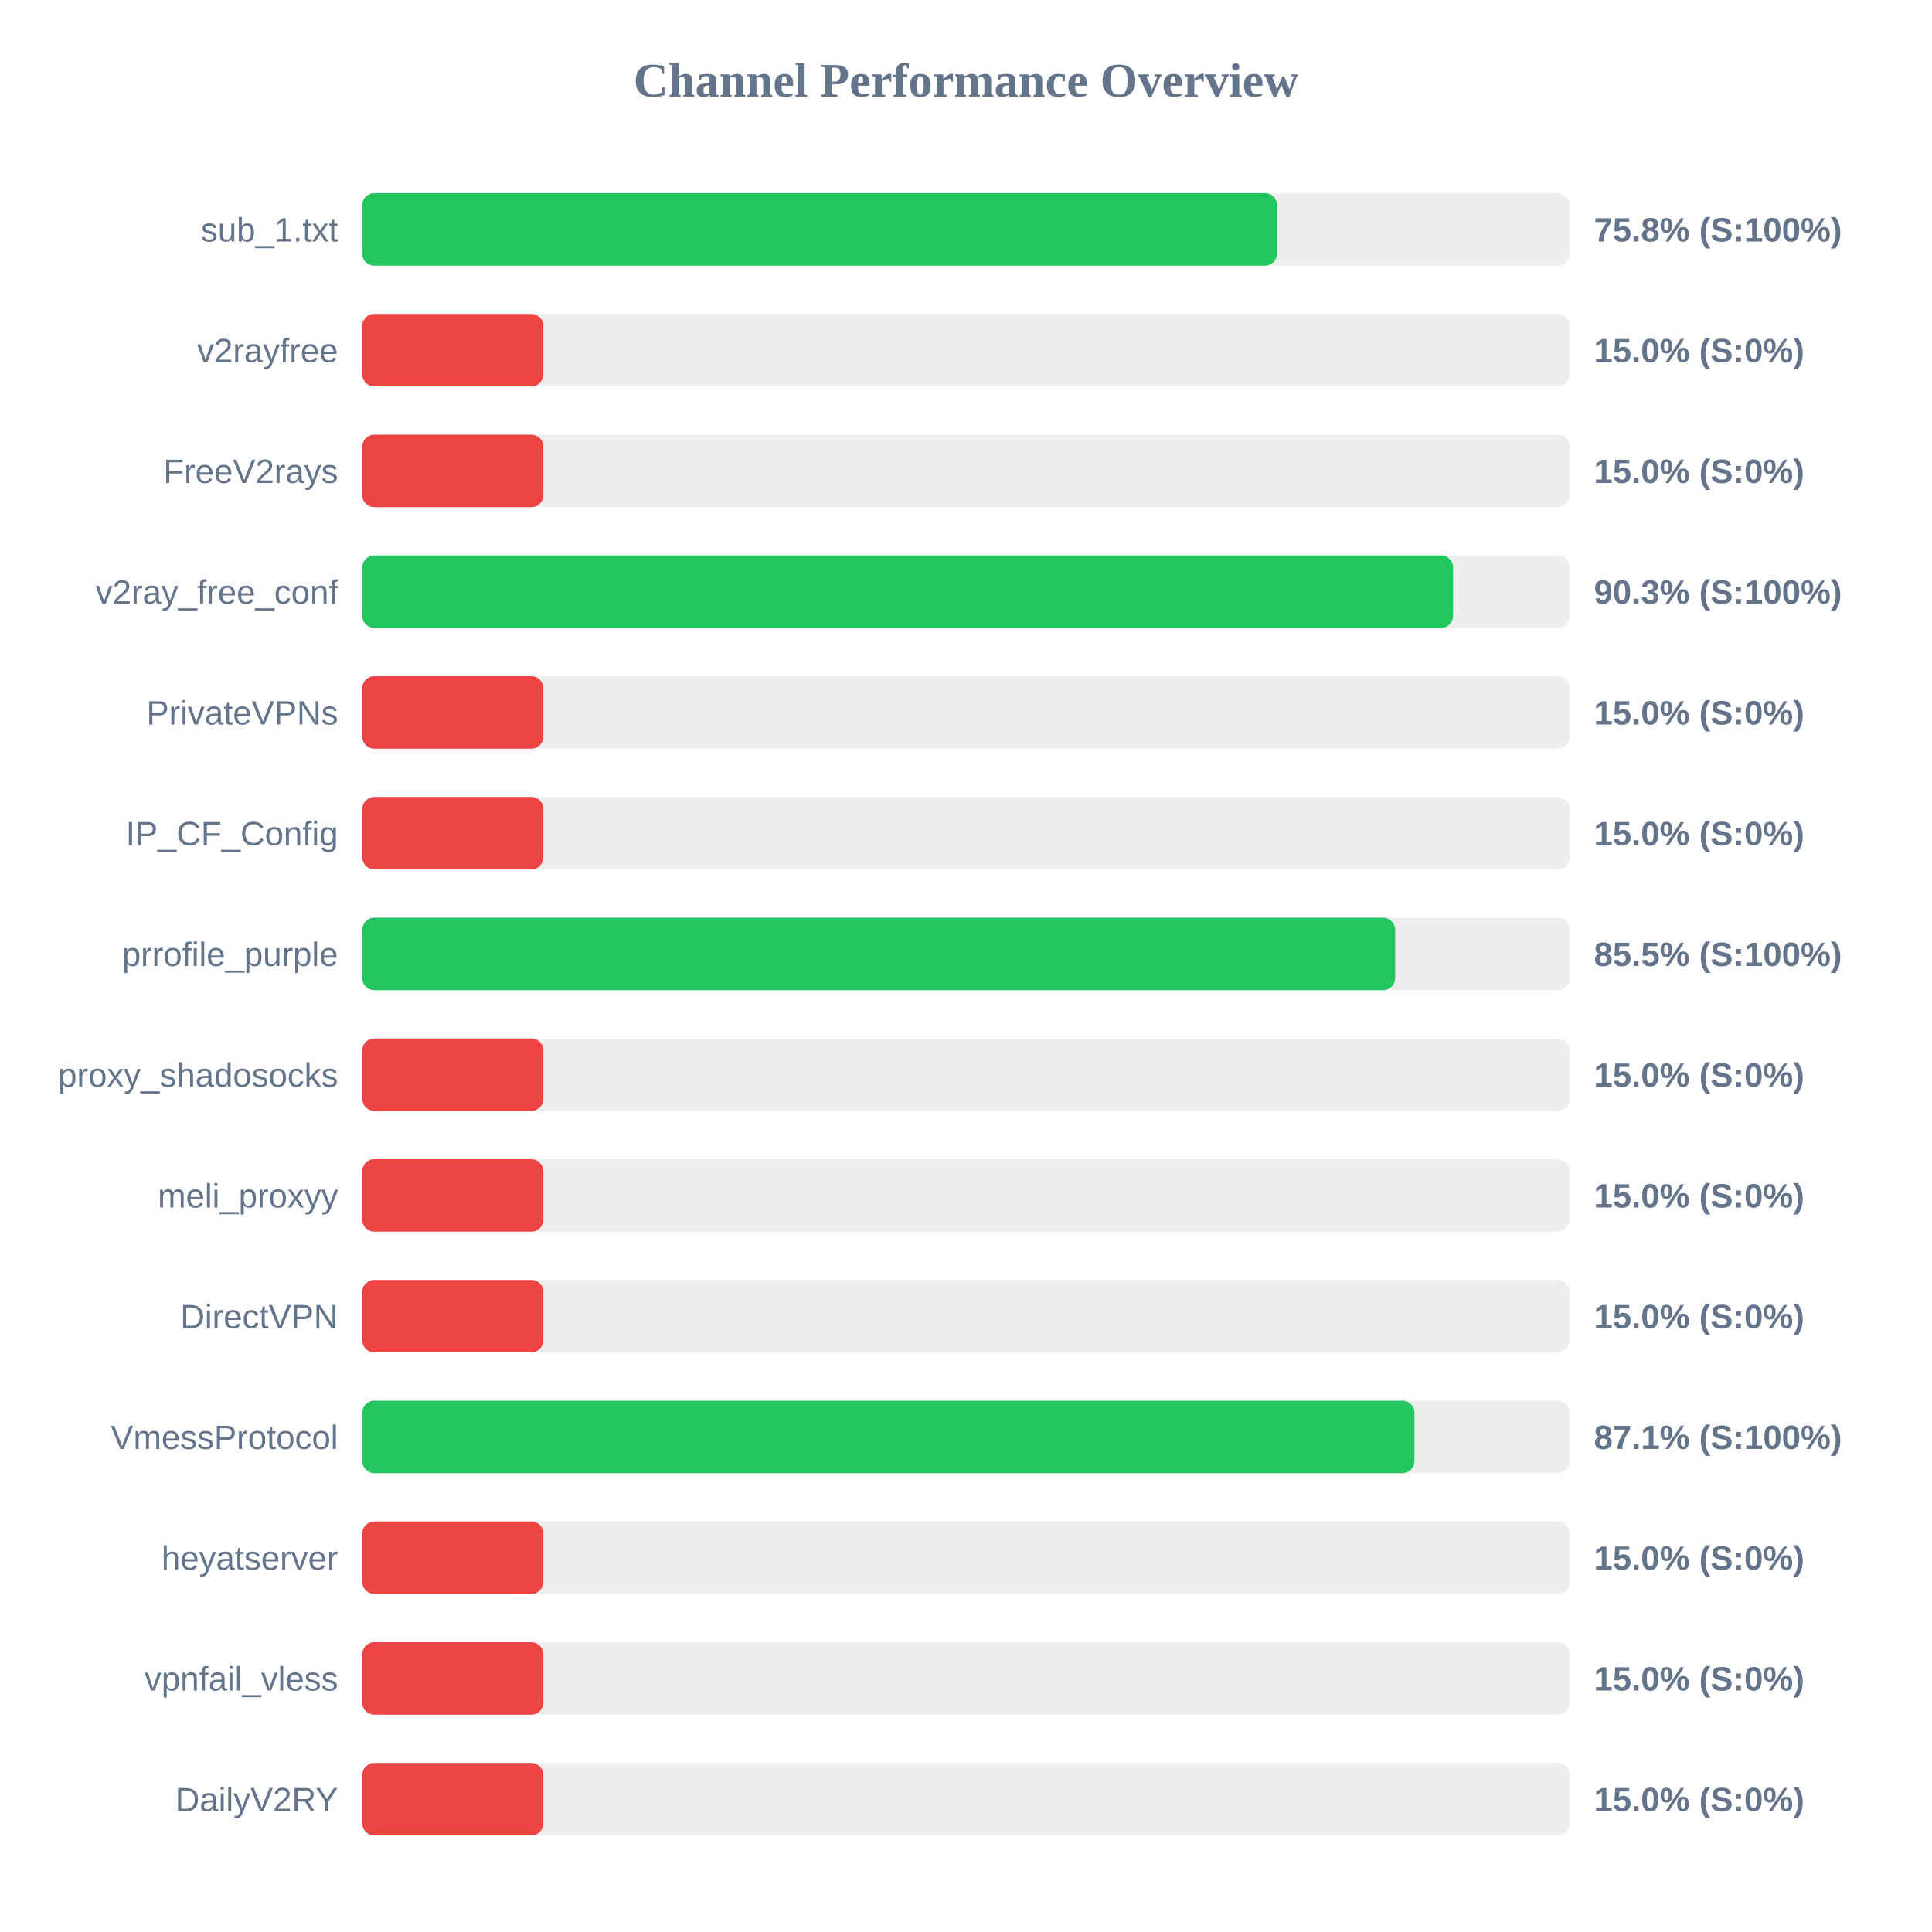
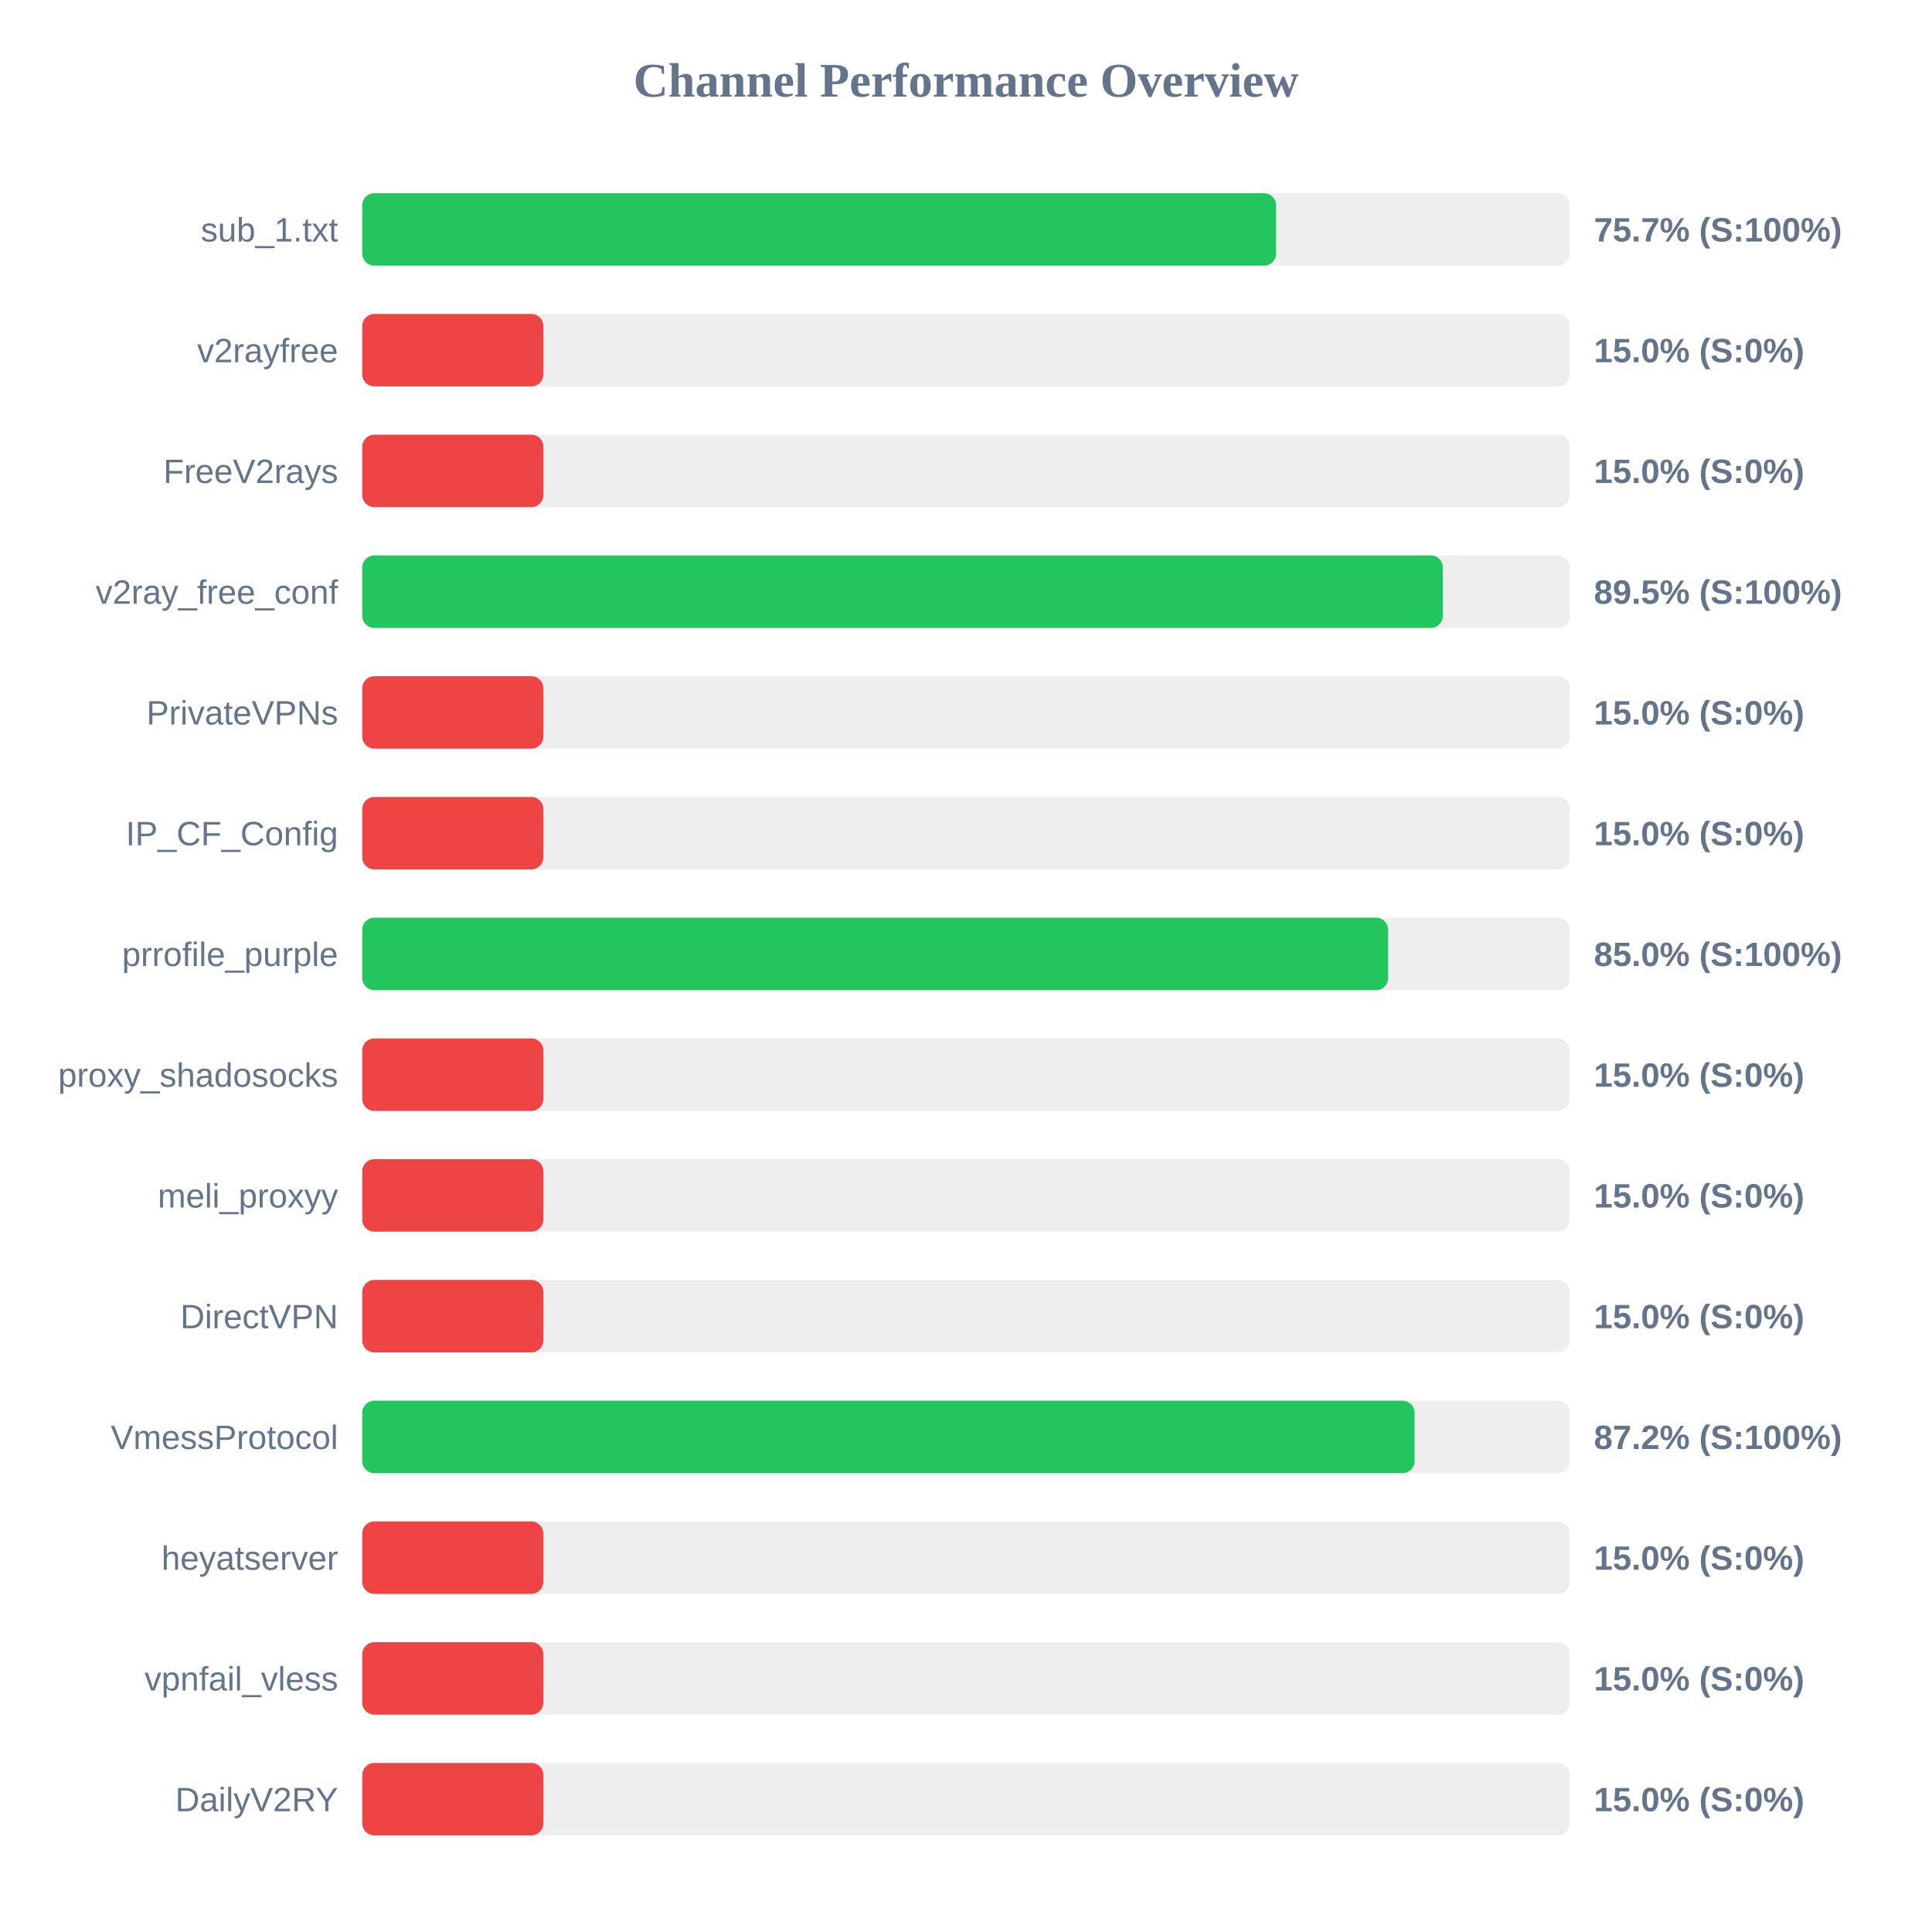
<svg xmlns="http://www.w3.org/2000/svg" width="800" height="800" version="1.1">
  <style>
        .row { font: 14px Arial; fill: #64748b; }
        .score { font: bold 14px Arial; fill: #64748b; }
    </style>
  <text x="400" y="40" text-anchor="middle" font-size="20px" font-weight="bold" fill="#64748b">Channel Performance Overview</text>
  <rect x="150" y="80" width="500" height="30" fill="#eee" rx="5" />
-   <rect x="150" y="80" width="378.8" height="30" fill="#22c55e" rx="5" />
+   <rect x="150" y="80" width="378.4" height="30" fill="#22c55e" rx="5" />
  <text x="140" y="100" text-anchor="end" class="row">sub_1.txt</text>
-   <text x="660" y="100" text-anchor="start" class="score">75.8% (S:100%)</text>
+   <text x="660" y="100" text-anchor="start" class="score">75.7% (S:100%)</text>
  <rect x="150" y="130" width="500" height="30" fill="#eee" rx="5" />
  <rect x="150" y="130" width="75.0" height="30" fill="#ef4444" rx="5" />
  <text x="140" y="150" text-anchor="end" class="row">v2rayfree</text>
  <text x="660" y="150" text-anchor="start" class="score">15.0% (S:0%)</text>
  <rect x="150" y="180" width="500" height="30" fill="#eee" rx="5" />
  <rect x="150" y="180" width="75.0" height="30" fill="#ef4444" rx="5" />
  <text x="140" y="200" text-anchor="end" class="row">FreeV2rays</text>
  <text x="660" y="200" text-anchor="start" class="score">15.0% (S:0%)</text>
  <rect x="150" y="230" width="500" height="30" fill="#eee" rx="5" />
-   <rect x="150" y="230" width="451.7" height="30" fill="#22c55e" rx="5" />
+   <rect x="150" y="230" width="447.45" height="30" fill="#22c55e" rx="5" />
  <text x="140" y="250" text-anchor="end" class="row">v2ray_free_conf</text>
-   <text x="660" y="250" text-anchor="start" class="score">90.3% (S:100%)</text>
+   <text x="660" y="250" text-anchor="start" class="score">89.5% (S:100%)</text>
  <rect x="150" y="280" width="500" height="30" fill="#eee" rx="5" />
  <rect x="150" y="280" width="75.0" height="30" fill="#ef4444" rx="5" />
  <text x="140" y="300" text-anchor="end" class="row">PrivateVPNs</text>
  <text x="660" y="300" text-anchor="start" class="score">15.0% (S:0%)</text>
  <rect x="150" y="330" width="500" height="30" fill="#eee" rx="5" />
  <rect x="150" y="330" width="75.0" height="30" fill="#ef4444" rx="5" />
  <text x="140" y="350" text-anchor="end" class="row">IP_CF_Config</text>
  <text x="660" y="350" text-anchor="start" class="score">15.0% (S:0%)</text>
  <rect x="150" y="380" width="500" height="30" fill="#eee" rx="5" />
-   <rect x="150" y="380" width="427.7" height="30" fill="#22c55e" rx="5" />
+   <rect x="150" y="380" width="424.8" height="30" fill="#22c55e" rx="5" />
  <text x="140" y="400" text-anchor="end" class="row">prrofile_purple</text>
-   <text x="660" y="400" text-anchor="start" class="score">85.5% (S:100%)</text>
+   <text x="660" y="400" text-anchor="start" class="score">85.0% (S:100%)</text>
  <rect x="150" y="430" width="500" height="30" fill="#eee" rx="5" />
  <rect x="150" y="430" width="75.0" height="30" fill="#ef4444" rx="5" />
  <text x="140" y="450" text-anchor="end" class="row">proxy_shadosocks</text>
  <text x="660" y="450" text-anchor="start" class="score">15.0% (S:0%)</text>
  <rect x="150" y="480" width="500" height="30" fill="#eee" rx="5" />
  <rect x="150" y="480" width="75.0" height="30" fill="#ef4444" rx="5" />
  <text x="140" y="500" text-anchor="end" class="row">meli_proxyy</text>
  <text x="660" y="500" text-anchor="start" class="score">15.0% (S:0%)</text>
  <rect x="150" y="530" width="500" height="30" fill="#eee" rx="5" />
  <rect x="150" y="530" width="75.0" height="30" fill="#ef4444" rx="5" />
  <text x="140" y="550" text-anchor="end" class="row">DirectVPN</text>
  <text x="660" y="550" text-anchor="start" class="score">15.0% (S:0%)</text>
  <rect x="150" y="580" width="500" height="30" fill="#eee" rx="5" />
-   <rect x="150" y="580" width="435.7" height="30" fill="#22c55e" rx="5" />
+   <rect x="150" y="580" width="435.75" height="30" fill="#22c55e" rx="5" />
  <text x="140" y="600" text-anchor="end" class="row">VmessProtocol</text>
-   <text x="660" y="600" text-anchor="start" class="score">87.1% (S:100%)</text>
+   <text x="660" y="600" text-anchor="start" class="score">87.2% (S:100%)</text>
  <rect x="150" y="630" width="500" height="30" fill="#eee" rx="5" />
  <rect x="150" y="630" width="75.0" height="30" fill="#ef4444" rx="5" />
  <text x="140" y="650" text-anchor="end" class="row">heyatserver</text>
  <text x="660" y="650" text-anchor="start" class="score">15.0% (S:0%)</text>
  <rect x="150" y="680" width="500" height="30" fill="#eee" rx="5" />
  <rect x="150" y="680" width="75.0" height="30" fill="#ef4444" rx="5" />
  <text x="140" y="700" text-anchor="end" class="row">vpnfail_vless</text>
  <text x="660" y="700" text-anchor="start" class="score">15.0% (S:0%)</text>
  <rect x="150" y="730" width="500" height="30" fill="#eee" rx="5" />
  <rect x="150" y="730" width="75.0" height="30" fill="#ef4444" rx="5" />
  <text x="140" y="750" text-anchor="end" class="row">DailyV2RY</text>
  <text x="660" y="750" text-anchor="start" class="score">15.0% (S:0%)</text>
</svg>
